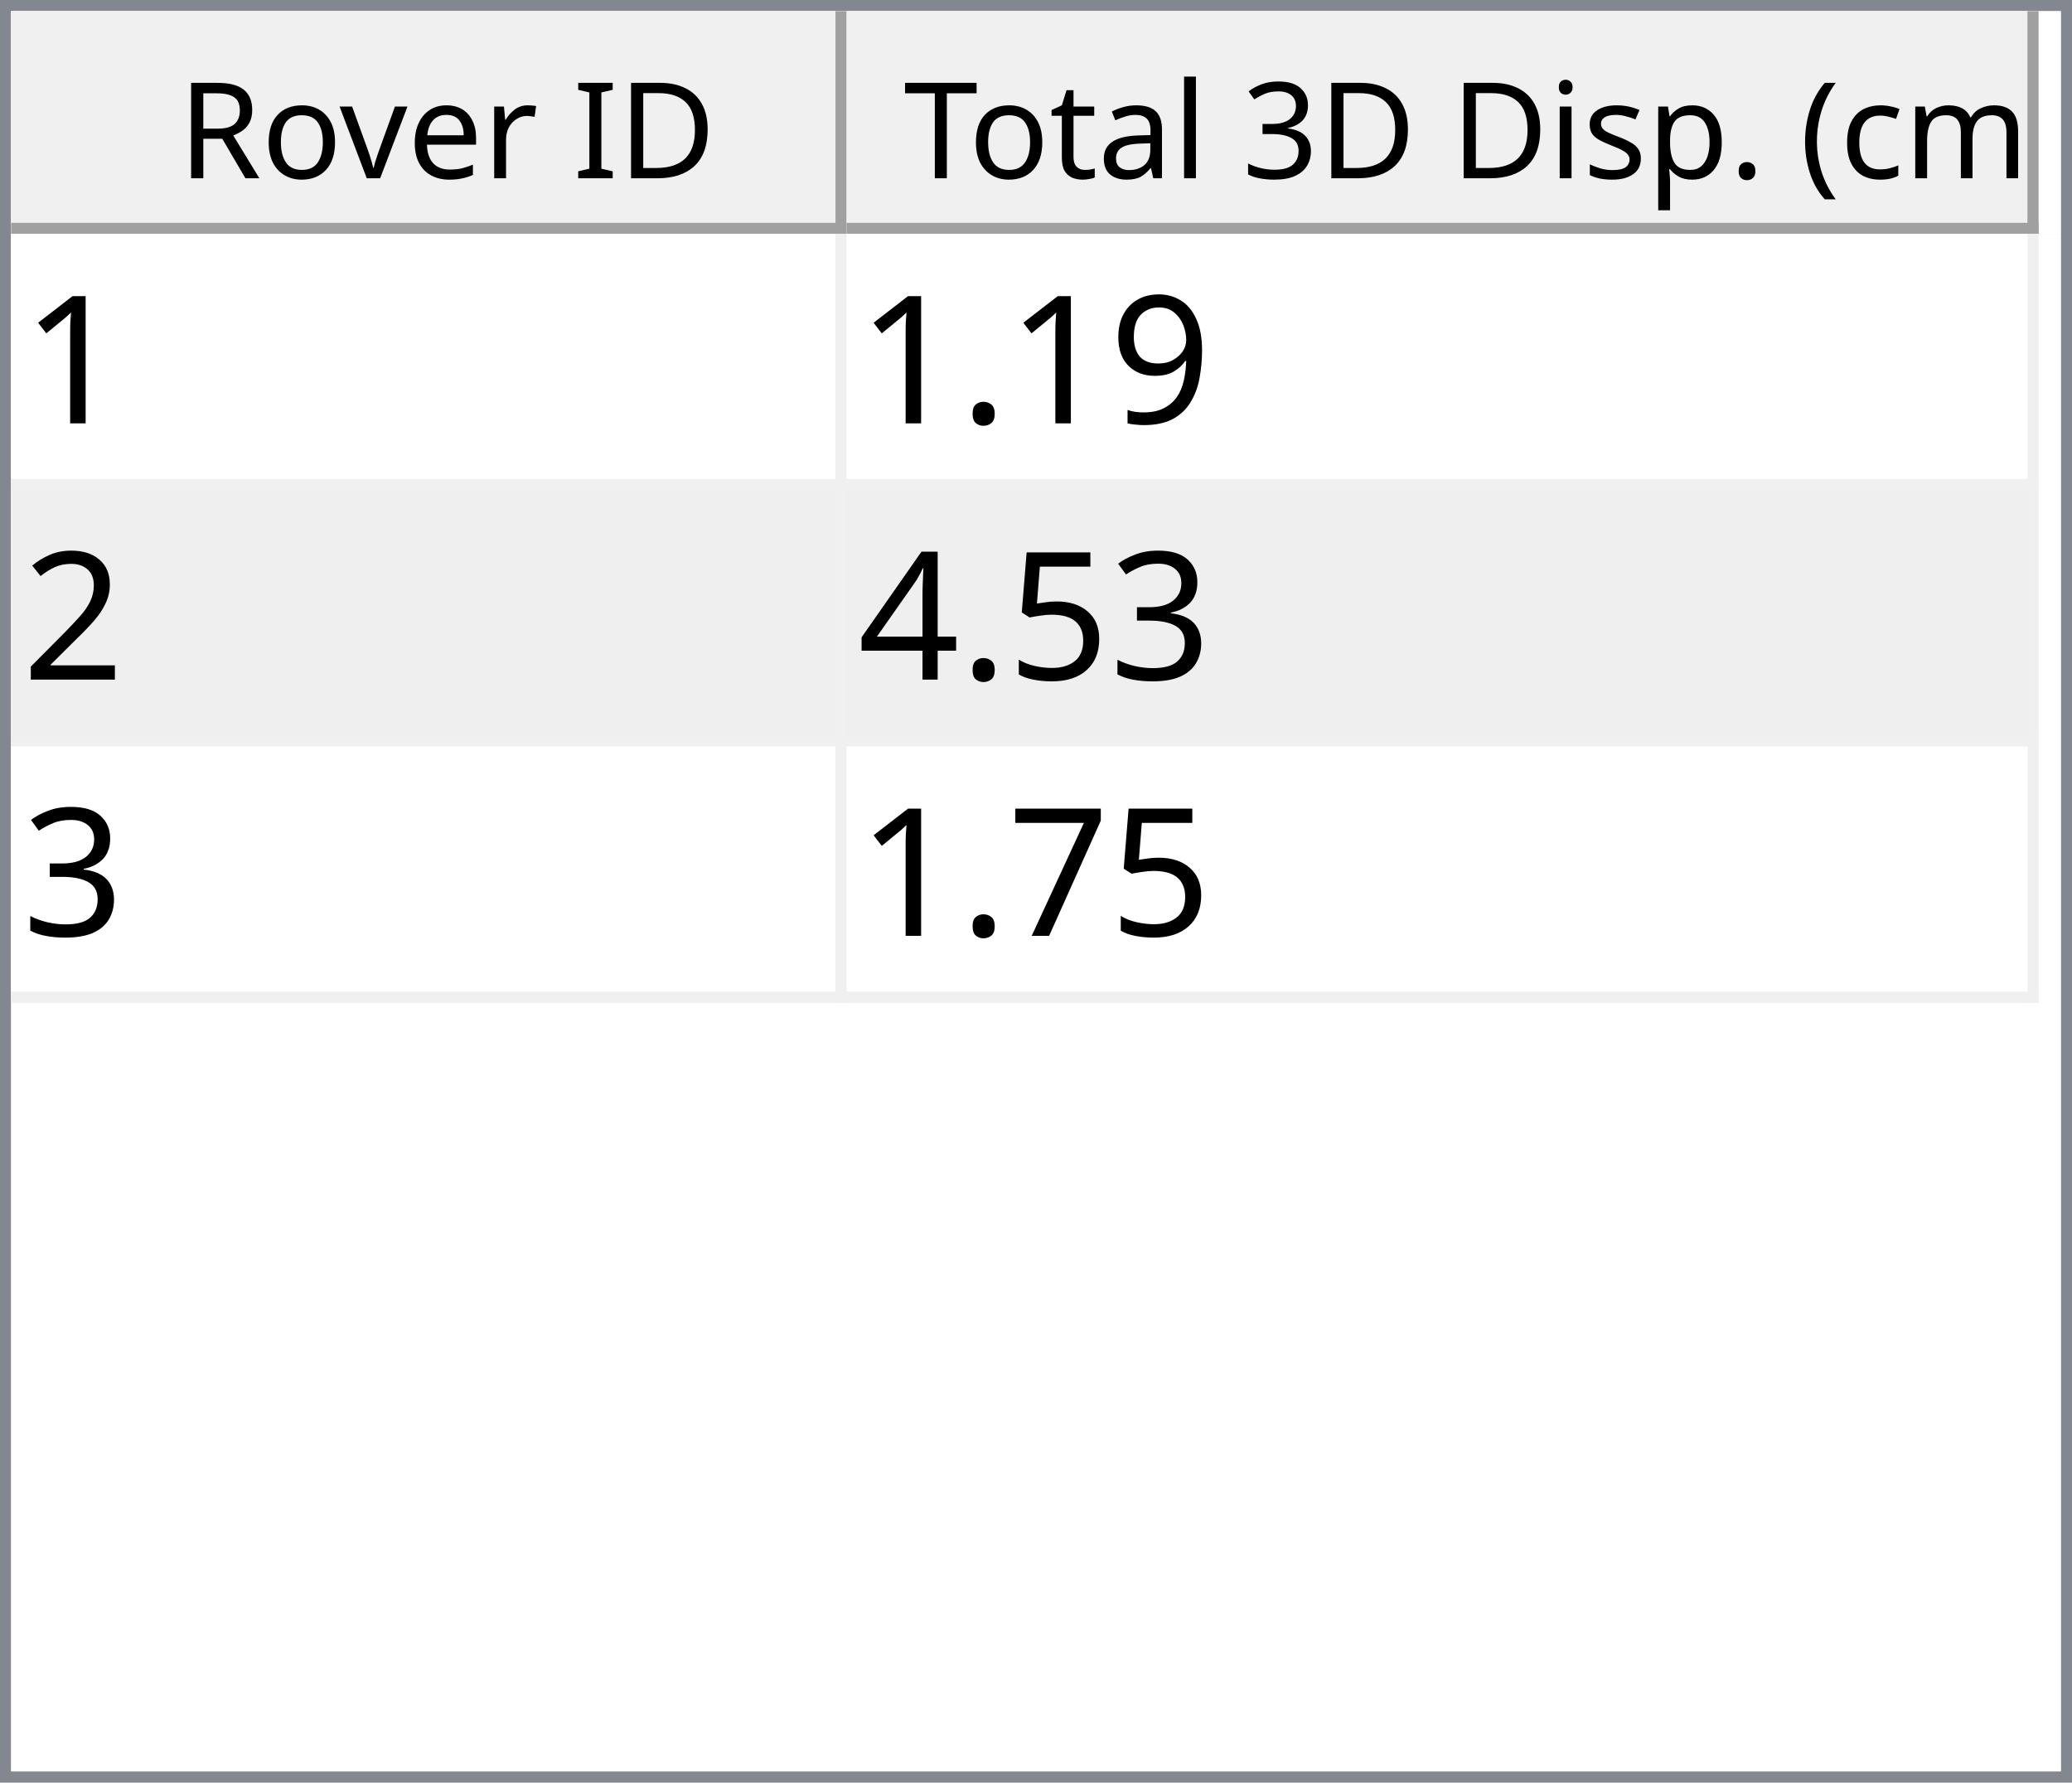
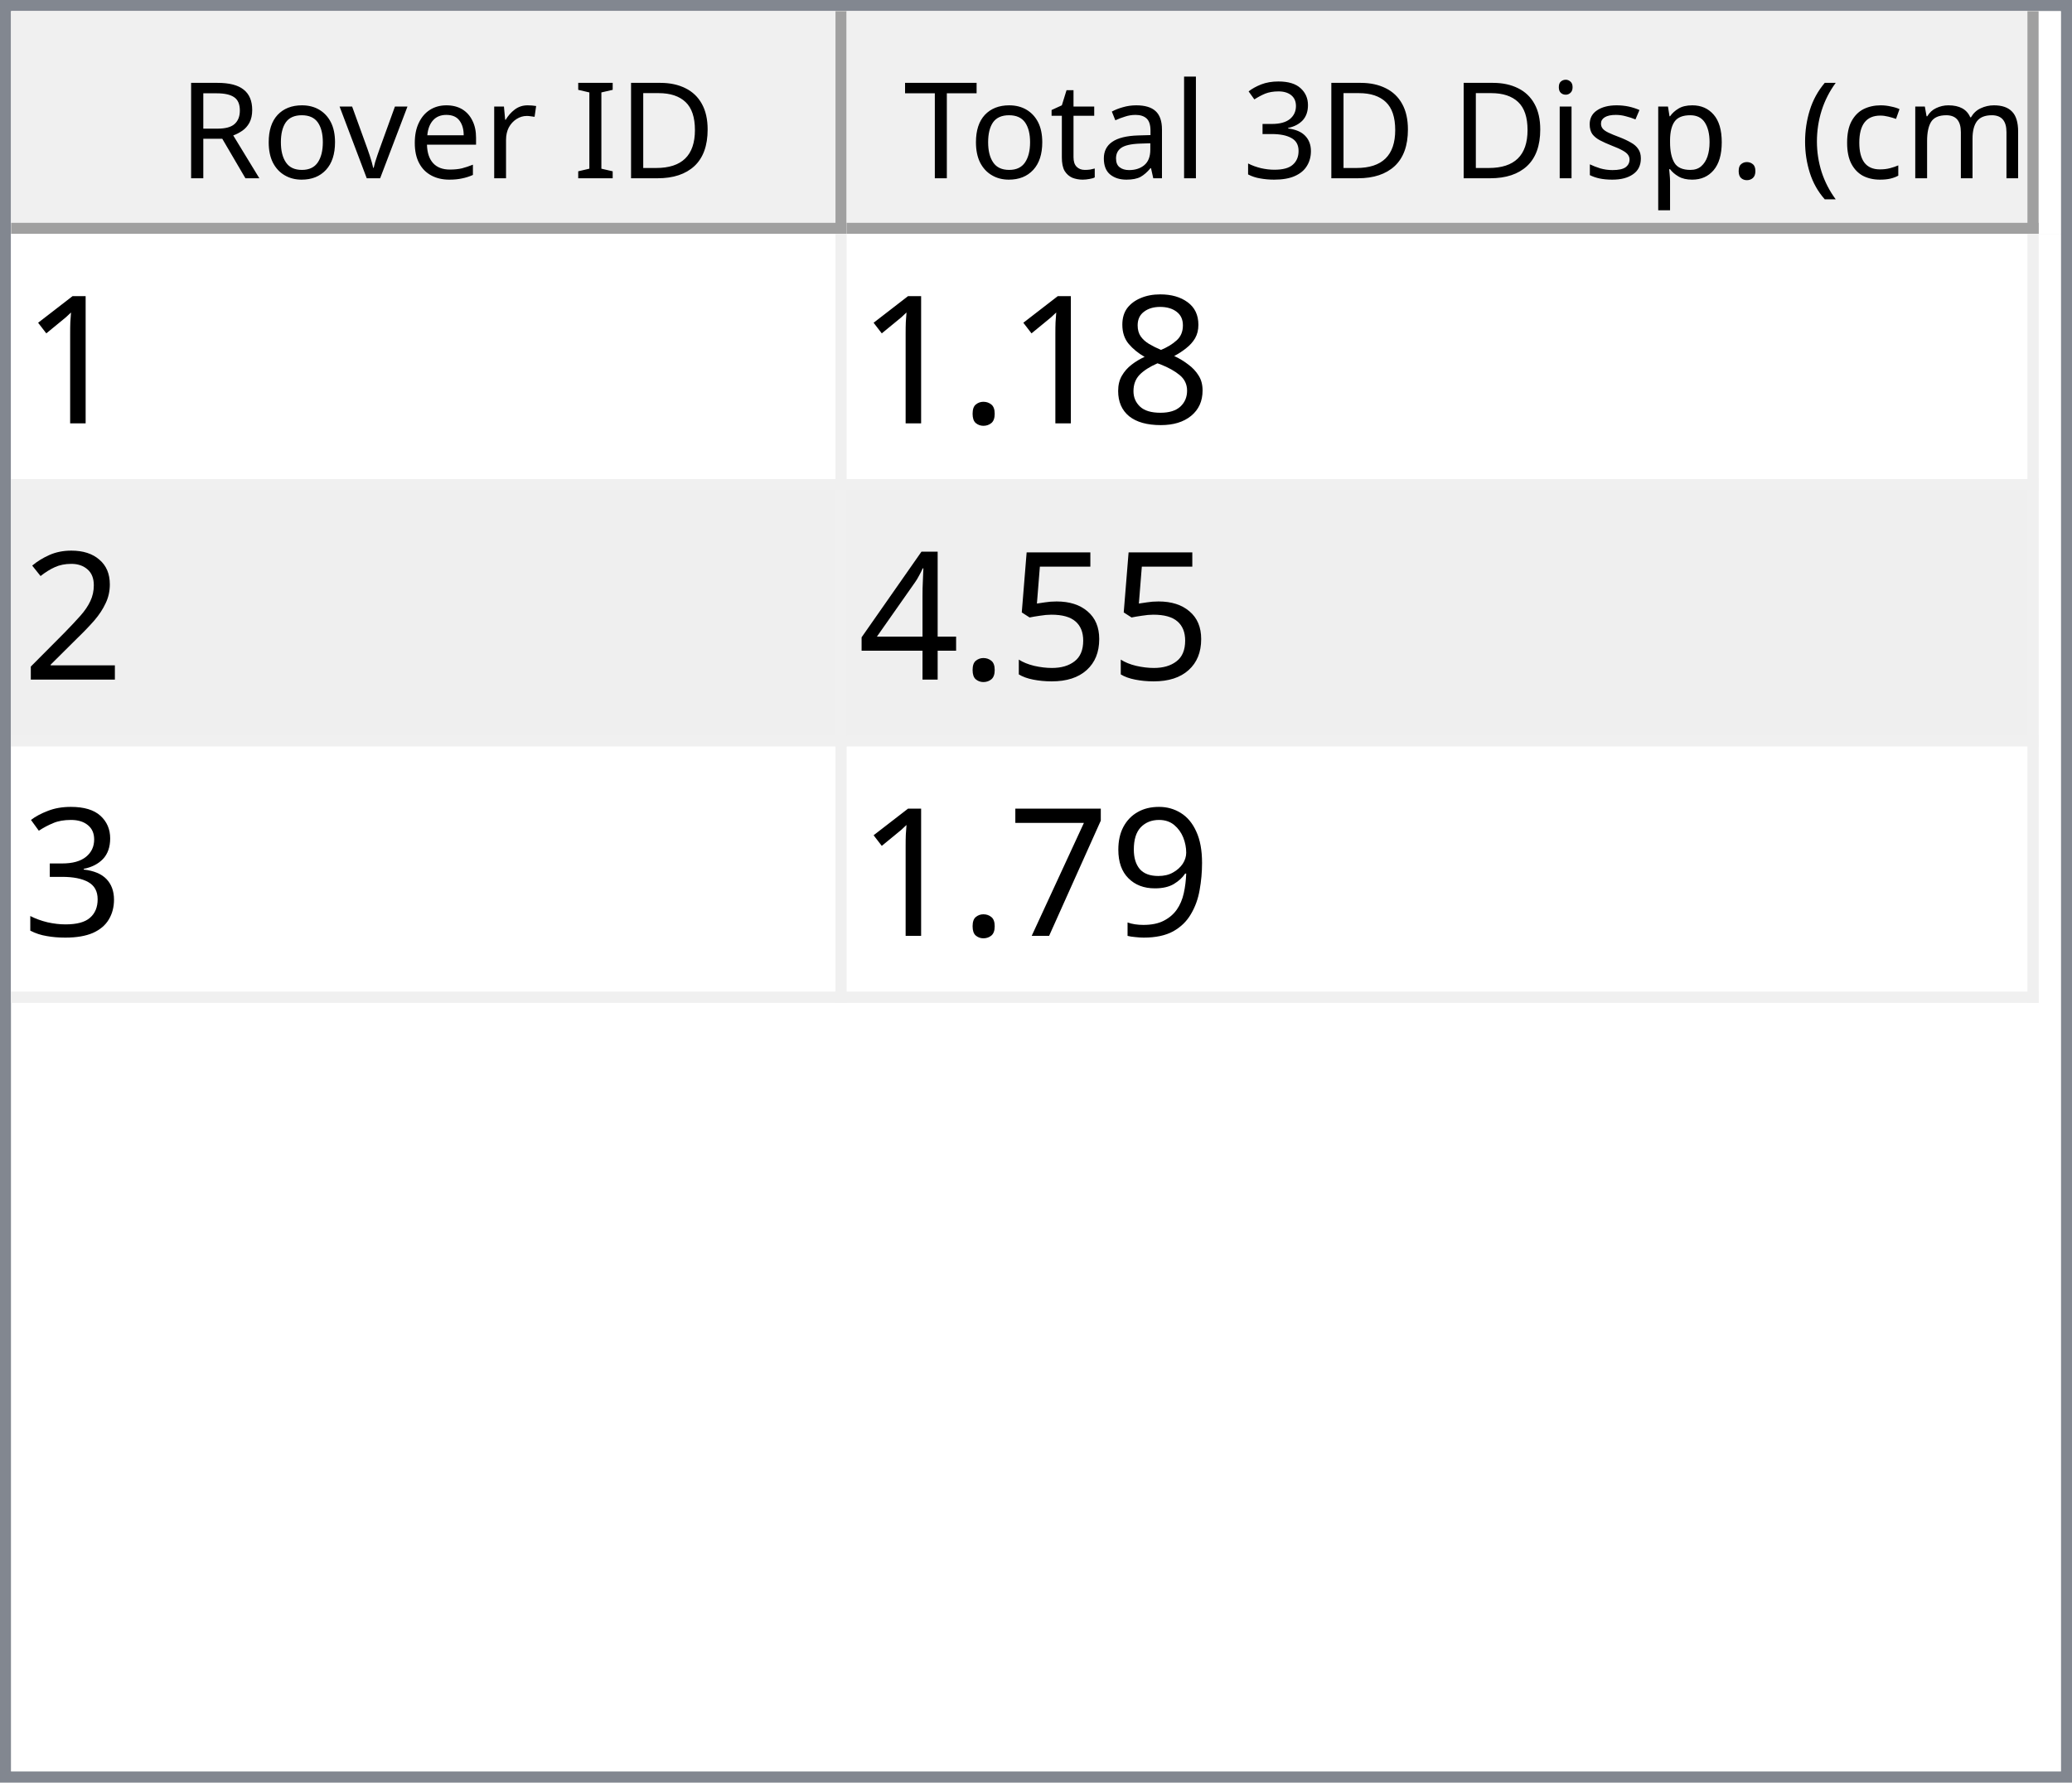
<svg xmlns="http://www.w3.org/2000/svg" style="fill-opacity:1; color-rendering:auto; color-interpolation:auto; text-rendering:auto; stroke:black; stroke-linecap:square; stroke-miterlimit:10; shape-rendering:auto; stroke-opacity:1; fill:black; stroke-dasharray:none; font-weight:normal; stroke-width:1; font-family:'Dialog'; font-style:normal; stroke-linejoin:miter; font-size:12px; stroke-dashoffset:0; image-rendering:auto;" width="186" height="160">
  <defs id="genericDefs" />
  <g>
    <defs id="defs1">
      <clipPath clipPathUnits="userSpaceOnUse" id="clipPath1">
        <path d="M0 0 L186 0 L186 160 L0 160 L0 0 Z" />
      </clipPath>
      <clipPath clipPathUnits="userSpaceOnUse" id="clipPath2">
        <path d="M0 0 L0 160 L186 160 L186 0 Z" />
      </clipPath>
      <clipPath clipPathUnits="userSpaceOnUse" id="clipPath3">
        <path d="M0 0 L0 20 L184 20 L184 0 Z" />
      </clipPath>
      <clipPath clipPathUnits="userSpaceOnUse" id="clipPath4">
        <path d="M0 0 L0 20 L75 20 L75 0 Z" />
      </clipPath>
      <clipPath clipPathUnits="userSpaceOnUse" id="clipPath5">
        <path d="M1 1 L1 19 L74 19 L74 1 Z" />
      </clipPath>
      <clipPath clipPathUnits="userSpaceOnUse" id="clipPath6">
        <path d="M0 0 L0 18 L73 18 L73 0 Z" />
      </clipPath>
      <clipPath clipPathUnits="userSpaceOnUse" id="clipPath7">
        <path d="M-0.5 -0.5 L-0.5 19.5 L74.5 19.5 L74.5 -0.5 Z" />
      </clipPath>
      <clipPath clipPathUnits="userSpaceOnUse" id="clipPath8">
        <path d="M0 0 L0 20 L107 20 L107 0 Z" />
      </clipPath>
      <clipPath clipPathUnits="userSpaceOnUse" id="clipPath9">
        <path d="M1 1 L1 19 L106 19 L106 1 Z" />
      </clipPath>
      <clipPath clipPathUnits="userSpaceOnUse" id="clipPath10">
        <path d="M0 0 L0 18 L105 18 L105 0 Z" />
      </clipPath>
      <clipPath clipPathUnits="userSpaceOnUse" id="clipPath11">
        <path d="M-0.5 -0.5 L-0.5 19.5 L106.5 19.5 L106.5 -0.5 Z" />
      </clipPath>
      <clipPath clipPathUnits="userSpaceOnUse" id="clipPath12">
        <path d="M0 0 L0 138 L184 138 L184 0 Z" />
      </clipPath>
      <clipPath clipPathUnits="userSpaceOnUse" id="clipPath13">
        <path d="M0 0 L0 69 L182 69 L182 0 Z" />
      </clipPath>
      <clipPath clipPathUnits="userSpaceOnUse" id="clipPath14">
        <path d="M-0.5 -0.5 L-0.5 68.5 L181.5 68.5 L181.5 -0.5 Z" />
      </clipPath>
      <clipPath clipPathUnits="userSpaceOnUse" id="clipPath15">
        <path d="M0 0 L0 22 L74 22 L74 0 Z" />
      </clipPath>
      <clipPath clipPathUnits="userSpaceOnUse" id="clipPath16">
        <path d="M0 0 L0 22 L106 22 L106 0 Z" />
      </clipPath>
      <font horiz-adv-x="64.551" id="font1">
        <font-face ascent="107.91" descent="25.098" units-per-em="100" style="font-style:normal; font-family:Segoe UI; font-weight:normal;" />
        <missing-glyph horiz-adv-x="64.551" d="M8.109 0 L8.109 68.266 L56.453 68.266 L56.453 0 L8.109 0 ZM15.328 7.234 L49.219 7.234 L49.219 61.031 L15.328 61.031 L15.328 7.234 Z" />
        <glyph unicode="D" horiz-adv-x="70.117" d="M9.188 0 L9.188 70.016 L28.516 70.016 Q65.531 70.016 65.531 35.891 Q65.531 19.672 55.25 9.836 Q44.969 0 27.734 0 L9.188 0 ZM17.391 62.594 L17.391 7.422 L27.828 7.422 Q41.609 7.422 49.273 14.797 Q56.938 22.172 56.938 35.688 Q56.938 62.594 28.328 62.594 L17.391 62.594 Z" />
        <glyph unicode="I" horiz-adv-x="26.611" d="M17.391 0 L9.188 0 L9.188 70.016 L17.391 70.016 L17.391 0 Z" />
        <glyph unicode=" " horiz-adv-x="27.393" d="" />
        <glyph unicode="r" horiz-adv-x="34.766" d="M34.188 41.891 Q32.078 43.5 28.125 43.5 Q23 43.5 19.555 38.672 Q16.109 33.844 16.109 25.484 L16.109 0 L8.109 0 L8.109 50 L16.109 50 L16.109 39.703 L16.312 39.703 Q18.016 44.969 21.531 47.922 Q25.047 50.875 29.391 50.875 Q32.516 50.875 34.188 50.203 L34.188 41.891 Z" />
        <glyph unicode="e" horiz-adv-x="52.295" d="M48.297 23 L12.984 23 Q13.188 14.656 17.484 10.109 Q21.781 5.562 29.297 5.562 Q37.75 5.562 44.828 11.141 L44.828 3.609 Q38.234 -1.172 27.391 -1.172 Q16.797 -1.172 10.742 5.641 Q4.688 12.453 4.688 24.812 Q4.688 36.469 11.305 43.82 Q17.922 51.172 27.734 51.172 Q37.547 51.172 42.922 44.828 Q48.297 38.484 48.297 27.203 L48.297 23 ZM40.094 29.781 Q40.047 36.719 36.75 40.578 Q33.453 44.438 27.594 44.438 Q21.922 44.438 17.969 40.383 Q14.016 36.328 13.094 29.781 L40.094 29.781 Z" />
        <glyph unicode="v" horiz-adv-x="47.9" d="M47.406 50 L27.484 0 L19.625 0 L0.688 50 L9.469 50 L22.172 13.672 Q23.578 9.672 23.922 6.688 L24.125 6.688 Q24.609 10.453 25.688 13.484 L38.969 50 L47.406 50 Z" />
        <glyph unicode="o" horiz-adv-x="58.594" d="M29 -1.172 Q17.922 -1.172 11.305 5.836 Q4.688 12.844 4.688 24.422 Q4.688 37.016 11.57 44.094 Q18.453 51.172 30.172 51.172 Q41.359 51.172 47.633 44.289 Q53.906 37.406 53.906 25.203 Q53.906 13.234 47.141 6.031 Q40.375 -1.172 29 -1.172 ZM29.594 44.438 Q21.875 44.438 17.383 39.188 Q12.891 33.938 12.891 24.703 Q12.891 15.828 17.43 10.695 Q21.969 5.562 29.594 5.562 Q37.359 5.562 41.531 10.594 Q45.703 15.625 45.703 24.906 Q45.703 34.281 41.531 39.359 Q37.359 44.438 29.594 44.438 Z" />
        <glyph unicode="R" horiz-adv-x="59.814" d="M59.375 0 L49.609 0 L37.891 19.625 Q36.281 22.359 34.766 24.289 Q33.25 26.219 31.664 27.438 Q30.078 28.656 28.25 29.219 Q26.422 29.781 24.125 29.781 L17.391 29.781 L17.391 0 L9.188 0 L9.188 70.016 L30.078 70.016 Q34.672 70.016 38.555 68.867 Q42.438 67.719 45.289 65.375 Q48.141 63.031 49.758 59.547 Q51.375 56.062 51.375 51.375 Q51.375 47.703 50.273 44.656 Q49.172 41.609 47.148 39.211 Q45.125 36.812 42.266 35.133 Q39.406 33.453 35.844 32.516 L35.844 32.328 Q37.594 31.547 38.891 30.547 Q40.188 29.547 41.359 28.18 Q42.531 26.812 43.68 25.078 Q44.828 23.344 46.234 21.047 L59.375 0 ZM17.391 62.594 L17.391 37.203 L28.516 37.203 Q31.594 37.203 34.203 38.133 Q36.812 39.062 38.719 40.797 Q40.625 42.531 41.703 45.047 Q42.781 47.562 42.781 50.688 Q42.781 56.297 39.141 59.445 Q35.5 62.594 28.609 62.594 L17.391 62.594 Z" />
        <glyph unicode=")" horiz-adv-x="30.176" d="M8.297 -15.922 L1.172 -15.922 Q16.406 2.344 16.406 26.812 Q16.406 51.469 1.078 70.016 L8.297 70.016 Q23.531 52.156 23.531 26.703 Q23.531 1.375 8.297 -15.922 Z" />
        <glyph unicode="m" horiz-adv-x="86.133" d="M79.109 0 L71.094 0 L71.094 28.719 Q71.094 37.016 68.531 40.727 Q65.969 44.438 59.906 44.438 Q54.781 44.438 51.195 39.75 Q47.609 35.062 47.609 28.516 L47.609 0 L39.594 0 L39.594 29.688 Q39.594 44.438 28.219 44.438 Q22.953 44.438 19.531 40.016 Q16.109 35.594 16.109 28.516 L16.109 0 L8.109 0 L8.109 50 L16.109 50 L16.109 42.094 L16.312 42.094 Q21.625 51.172 31.844 51.172 Q36.969 51.172 40.773 48.312 Q44.578 45.453 46 40.828 Q51.562 51.172 62.594 51.172 Q79.109 51.172 79.109 30.812 L79.109 0 Z" />
        <glyph unicode="c" horiz-adv-x="46.191" d="M42.188 2.297 Q36.422 -1.172 28.516 -1.172 Q17.828 -1.172 11.258 5.789 Q4.688 12.75 4.688 23.828 Q4.688 36.188 11.766 43.68 Q18.844 51.172 30.672 51.172 Q37.25 51.172 42.281 48.734 L42.281 40.531 Q36.719 44.438 30.375 44.438 Q22.703 44.438 17.797 38.945 Q12.891 33.453 12.891 24.516 Q12.891 15.719 17.508 10.641 Q22.125 5.562 29.891 5.562 Q36.422 5.562 42.188 9.906 L42.188 2.297 Z" />
        <glyph unicode="(" horiz-adv-x="30.176" d="M29.109 -15.922 L21.969 -15.922 Q6.844 1.375 6.844 26.703 Q6.844 52.156 21.969 70.016 L29.203 70.016 Q13.875 51.469 13.875 26.812 Q13.875 2.344 29.109 -15.922 Z" />
        <glyph unicode="." horiz-adv-x="21.68" d="M10.891 -1.078 Q8.641 -1.078 7.055 0.539 Q5.469 2.156 5.469 4.391 Q5.469 6.641 7.055 8.273 Q8.641 9.906 10.891 9.906 Q13.188 9.906 14.797 8.273 Q16.406 6.641 16.406 4.391 Q16.406 2.156 14.797 0.539 Q13.188 -1.078 10.891 -1.078 Z" />
        <glyph unicode="p" horiz-adv-x="58.789" d="M16.312 7.234 L16.109 7.234 L16.109 -23 L8.109 -23 L8.109 50 L16.109 50 L16.109 41.219 L16.312 41.219 Q22.219 51.172 33.594 51.172 Q43.266 51.172 48.688 44.461 Q54.109 37.75 54.109 26.469 Q54.109 13.922 48 6.375 Q41.891 -1.172 31.297 -1.172 Q21.578 -1.172 16.312 7.234 ZM16.109 27.391 L16.109 20.406 Q16.109 14.203 20.141 9.883 Q24.172 5.562 30.375 5.562 Q37.641 5.562 41.773 11.133 Q45.906 16.703 45.906 26.609 Q45.906 34.969 42.047 39.703 Q38.188 44.438 31.594 44.438 Q24.609 44.438 20.359 39.578 Q16.109 34.719 16.109 27.391 Z" />
        <glyph unicode="s" horiz-adv-x="42.432" d="M5.078 1.812 L5.078 10.406 Q11.625 5.562 19.484 5.562 Q30.031 5.562 30.031 12.594 Q30.031 14.594 29.125 15.992 Q28.219 17.391 26.68 18.461 Q25.141 19.531 23.07 20.383 Q21 21.234 18.609 22.172 Q15.281 23.484 12.766 24.828 Q10.25 26.172 8.57 27.859 Q6.891 29.547 6.031 31.695 Q5.172 33.844 5.172 36.719 Q5.172 40.234 6.789 42.945 Q8.406 45.656 11.086 47.484 Q13.766 49.312 17.211 50.242 Q20.656 51.172 24.312 51.172 Q30.812 51.172 35.938 48.922 L35.938 40.828 Q30.422 44.438 23.25 44.438 Q21 44.438 19.195 43.922 Q17.391 43.406 16.094 42.477 Q14.797 41.547 14.086 40.258 Q13.375 38.969 13.375 37.406 Q13.375 35.453 14.086 34.133 Q14.797 32.812 16.164 31.789 Q17.531 30.766 19.484 29.938 Q21.438 29.109 23.922 28.125 Q27.25 26.859 29.883 25.516 Q32.516 24.172 34.375 22.484 Q36.234 20.797 37.234 18.602 Q38.234 16.406 38.234 13.375 Q38.234 9.672 36.602 6.938 Q34.969 4.203 32.234 2.398 Q29.5 0.594 25.93 -0.289 Q22.359 -1.172 18.453 -1.172 Q10.75 -1.172 5.078 1.812 Z" />
        <glyph unicode="i" horiz-adv-x="24.219" d="M12.203 62.703 Q10.062 62.703 8.547 64.164 Q7.031 65.625 7.031 67.875 Q7.031 70.125 8.547 71.609 Q10.062 73.094 12.203 73.094 Q14.406 73.094 15.945 71.609 Q17.484 70.125 17.484 67.875 Q17.484 65.719 15.945 64.211 Q14.406 62.703 12.203 62.703 ZM16.109 0 L8.109 0 L8.109 50 L16.109 50 L16.109 0 Z" />
        <glyph unicode="3" horiz-adv-x="53.906" d="M46.531 19.828 Q46.531 15.094 44.75 11.211 Q42.969 7.328 39.719 4.57 Q36.469 1.812 31.93 0.297 Q27.391 -1.219 21.922 -1.219 Q11.922 -1.219 6 2.594 L6 11.188 Q13.094 5.609 22.219 5.609 Q25.875 5.609 28.828 6.539 Q31.781 7.469 33.906 9.227 Q36.031 10.984 37.18 13.477 Q38.328 15.969 38.328 19.094 Q38.328 32.812 18.797 32.812 L12.984 32.812 L12.984 39.594 L18.5 39.594 Q35.797 39.594 35.797 52.484 Q35.797 64.406 22.609 64.406 Q15.188 64.406 8.688 59.422 L8.688 67.188 Q15.375 71.188 24.609 71.188 Q29 71.188 32.57 69.969 Q36.141 68.75 38.68 66.555 Q41.219 64.359 42.609 61.281 Q44 58.203 44 54.5 Q44 40.672 30.031 36.719 L30.031 36.531 Q33.594 36.141 36.625 34.797 Q39.656 33.453 41.852 31.305 Q44.047 29.156 45.289 26.25 Q46.531 23.344 46.531 19.828 Z" />
        <glyph unicode="l" horiz-adv-x="24.219" d="M16.109 0 L8.109 0 L8.109 74.031 L16.109 74.031 L16.109 0 Z" />
        <glyph unicode="a" horiz-adv-x="50.879" d="M43.891 0 L35.891 0 L35.891 7.812 L35.688 7.812 Q30.469 -1.172 20.312 -1.172 Q12.844 -1.172 8.617 2.781 Q4.391 6.734 4.391 13.281 Q4.391 27.297 20.906 29.594 L35.891 31.688 Q35.891 44.438 25.594 44.438 Q16.547 44.438 9.281 38.281 L9.281 46.484 Q16.656 51.172 26.266 51.172 Q43.891 51.172 43.891 32.516 L43.891 0 ZM35.891 25.297 L23.828 23.641 Q18.266 22.859 15.43 20.875 Q12.594 18.891 12.594 13.875 Q12.594 10.203 15.211 7.883 Q17.828 5.562 22.172 5.562 Q28.125 5.562 32.008 9.742 Q35.891 13.922 35.891 20.312 L35.891 25.297 Z" />
        <glyph unicode="t" horiz-adv-x="33.887" d="M31.297 0.484 Q28.469 -1.078 23.828 -1.078 Q10.688 -1.078 10.688 13.578 L10.688 43.172 L2.094 43.172 L2.094 50 L10.688 50 L10.688 62.203 L18.703 64.797 L18.703 50 L31.297 50 L31.297 43.172 L18.703 43.172 L18.703 14.984 Q18.703 9.969 20.414 7.82 Q22.125 5.672 26.078 5.672 Q29.109 5.672 31.297 7.328 L31.297 0.484 Z" />
        <glyph unicode="T" horiz-adv-x="52.393" d="M50.594 62.594 L30.375 62.594 L30.375 0 L22.172 0 L22.172 62.594 L2 62.594 L2 70.016 L50.594 70.016 L50.594 62.594 Z" />
      </font>
      <font horiz-adv-x="75.0" id="font2">
        <font-face ascent="100.537" descent="21.973" units-per-em="100" style="font-style:normal; font-family:sans-serif; font-weight:normal;" />
        <missing-glyph horiz-adv-x="75.0" d="M12.5 0 L12.5 62.5 L62.5 62.5 L62.5 0 L12.5 0 ZM14.062 1.562 L60.938 1.562 L60.938 60.938 L14.062 60.938 L14.062 1.562 Z" />
        <glyph unicode="1" horiz-adv-x="55.615" d="M37.25 0 L28.469 0 L28.469 56 Q25.297 52.984 20.141 49.953 Q14.984 46.922 10.891 45.406 L10.891 53.906 Q18.266 57.375 23.781 62.305 Q29.297 67.234 31.594 71.875 L37.25 71.875 L37.25 0 Z" />
-         <glyph unicode="9" horiz-adv-x="55.615" d="M5.469 16.547 L13.922 17.328 Q14.984 11.375 18.016 8.688 Q21.047 6 25.781 6 Q29.828 6 32.883 7.859 Q35.938 9.719 37.891 12.82 Q39.844 15.922 41.164 21.195 Q42.484 26.469 42.484 31.938 Q42.484 32.516 42.438 33.688 Q39.797 29.5 35.234 26.883 Q30.672 24.266 25.344 24.266 Q16.453 24.266 10.305 30.711 Q4.156 37.156 4.156 47.703 Q4.156 58.594 10.578 65.234 Q17 71.875 26.656 71.875 Q33.641 71.875 39.43 68.117 Q45.219 64.359 48.219 57.398 Q51.219 50.438 51.219 37.25 Q51.219 23.531 48.242 15.406 Q45.266 7.281 39.383 3.031 Q33.5 -1.219 25.594 -1.219 Q17.188 -1.219 11.867 3.445 Q6.547 8.109 5.469 16.547 ZM41.453 48.141 Q41.453 55.719 37.43 60.156 Q33.406 64.594 27.734 64.594 Q21.875 64.594 17.531 59.812 Q13.188 55.031 13.188 47.406 Q13.188 40.578 17.312 36.305 Q21.438 32.031 27.484 32.031 Q33.594 32.031 37.523 36.305 Q41.453 40.578 41.453 48.141 Z" />
+         <glyph unicode="8" horiz-adv-x="55.615" d="M17.672 38.812 Q12.203 40.828 9.57 44.539 Q6.938 48.25 6.938 53.422 Q6.938 61.234 12.555 66.555 Q18.172 71.875 27.484 71.875 Q36.859 71.875 42.578 66.43 Q48.297 60.984 48.297 53.172 Q48.297 48.188 45.68 44.508 Q43.062 40.828 37.75 38.812 Q44.344 36.672 47.781 31.883 Q51.219 27.094 51.219 20.453 Q51.219 11.281 44.727 5.031 Q38.234 -1.219 27.641 -1.219 Q17.047 -1.219 10.547 5.055 Q4.047 11.328 4.047 20.703 Q4.047 27.688 7.594 32.398 Q11.141 37.109 17.672 38.812 ZM15.922 53.719 Q15.922 48.641 19.195 45.414 Q22.469 42.188 27.688 42.188 Q32.766 42.188 36.016 45.383 Q39.266 48.578 39.266 53.219 Q39.266 58.062 35.914 61.359 Q32.562 64.656 27.594 64.656 Q22.562 64.656 19.242 61.43 Q15.922 58.203 15.922 53.719 ZM13.094 20.656 Q13.094 16.891 14.875 13.375 Q16.656 9.859 20.172 7.93 Q23.688 6 27.734 6 Q34.031 6 38.133 10.055 Q42.234 14.109 42.234 20.359 Q42.234 26.703 38.016 30.859 Q33.797 35.016 27.438 35.016 Q21.234 35.016 17.164 30.914 Q13.094 26.812 13.094 20.656 Z" />
        <glyph unicode="." horiz-adv-x="27.783" d="M9.078 0 L9.078 10.016 L19.094 10.016 L19.094 0 L9.078 0 Z" />
        <glyph unicode="2" horiz-adv-x="55.615" d="M50.344 8.453 L50.344 0 L3.031 0 Q2.938 3.172 4.047 6.109 Q5.859 10.938 9.836 15.625 Q13.812 20.312 21.344 26.469 Q33.016 36.031 37.117 41.625 Q41.219 47.219 41.219 52.203 Q41.219 57.422 37.477 61.008 Q33.734 64.594 27.734 64.594 Q21.391 64.594 17.578 60.789 Q13.766 56.984 13.719 50.25 L4.688 51.172 Q5.609 61.281 11.664 66.578 Q17.719 71.875 27.938 71.875 Q38.234 71.875 44.242 66.164 Q50.25 60.453 50.25 52 Q50.25 47.703 48.492 43.555 Q46.734 39.406 42.656 34.812 Q38.578 30.219 29.109 22.219 Q21.188 15.578 18.945 13.211 Q16.703 10.844 15.234 8.453 L50.344 8.453 Z" />
-         <glyph unicode="3" horiz-adv-x="55.615" d="M4.203 18.891 L12.984 20.062 Q14.5 12.594 18.141 9.297 Q21.781 6 27 6 Q33.203 6 37.477 10.297 Q41.75 14.594 41.75 20.953 Q41.75 27 37.797 30.93 Q33.844 34.859 27.734 34.859 Q25.25 34.859 21.531 33.891 L22.516 41.609 Q23.391 41.5 23.922 41.5 Q29.547 41.5 34.039 44.43 Q38.531 47.359 38.531 53.469 Q38.531 58.297 35.258 61.477 Q31.984 64.656 26.812 64.656 Q21.688 64.656 18.266 61.43 Q14.844 58.203 13.875 51.766 L5.078 53.328 Q6.688 62.156 12.398 67.016 Q18.109 71.875 26.609 71.875 Q32.469 71.875 37.398 69.359 Q42.328 66.844 44.945 62.5 Q47.562 58.156 47.562 53.266 Q47.562 48.641 45.07 44.828 Q42.578 41.016 37.703 38.766 Q44.047 37.312 47.562 32.695 Q51.078 28.078 51.078 21.141 Q51.078 11.766 44.242 5.25 Q37.406 -1.266 26.953 -1.266 Q17.531 -1.266 11.305 4.352 Q5.078 9.969 4.203 18.891 Z" />
        <glyph unicode="5" horiz-adv-x="55.615" d="M4.156 18.75 L13.375 19.531 Q14.406 12.797 18.141 9.398 Q21.875 6 27.156 6 Q33.5 6 37.891 10.789 Q42.281 15.578 42.281 23.484 Q42.281 31 38.062 35.352 Q33.844 39.703 27 39.703 Q22.75 39.703 19.336 37.773 Q15.922 35.844 13.969 32.766 L5.719 33.844 L12.641 70.609 L48.25 70.609 L48.25 62.203 L19.672 62.203 L15.828 42.969 Q22.266 47.469 29.344 47.469 Q38.719 47.469 45.164 40.969 Q51.609 34.469 51.609 24.266 Q51.609 14.547 45.953 7.469 Q39.062 -1.219 27.156 -1.219 Q17.391 -1.219 11.211 4.25 Q5.031 9.719 4.156 18.75 Z" />
        <glyph unicode="4" horiz-adv-x="55.615" d="M32.328 0 L32.328 17.141 L1.266 17.141 L1.266 25.203 L33.938 71.578 L41.109 71.578 L41.109 25.203 L50.781 25.203 L50.781 17.141 L41.109 17.141 L41.109 0 L32.328 0 ZM32.328 25.203 L32.328 57.469 L9.906 25.203 L32.328 25.203 Z" />
+         <glyph unicode="3" horiz-adv-x="55.615" d="M4.203 18.891 L12.984 20.062 Q14.5 12.594 18.141 9.297 Q21.781 6 27 6 Q33.203 6 37.477 10.297 Q41.75 14.594 41.75 20.953 Q41.75 27 37.797 30.93 Q33.844 34.859 27.734 34.859 Q25.25 34.859 21.531 33.891 L22.516 41.609 Q23.391 41.5 23.922 41.5 Q29.547 41.5 34.039 44.43 Q38.531 47.359 38.531 53.469 Q38.531 58.297 35.258 61.477 Q31.984 64.656 26.812 64.656 Q21.688 64.656 18.266 61.43 Q14.844 58.203 13.875 51.766 L5.078 53.328 Q6.688 62.156 12.398 67.016 Q18.109 71.875 26.609 71.875 Q32.469 71.875 37.398 69.359 Q42.328 66.844 44.945 62.5 Q47.562 58.156 47.562 53.266 Q47.562 48.641 45.07 44.828 Q42.578 41.016 37.703 38.766 Q44.047 37.312 47.562 32.695 Q51.078 28.078 51.078 21.141 Q51.078 11.766 44.242 5.25 Q37.406 -1.266 26.953 -1.266 Q17.531 -1.266 11.305 4.352 Q5.078 9.969 4.203 18.891 Z" />
+         <glyph unicode="9" horiz-adv-x="55.615" d="M5.469 16.547 L13.922 17.328 Q14.984 11.375 18.016 8.688 Q21.047 6 25.781 6 Q29.828 6 32.883 7.859 Q35.938 9.719 37.891 12.82 Q39.844 15.922 41.164 21.195 Q42.484 26.469 42.484 31.938 Q42.484 32.516 42.438 33.688 Q39.797 29.5 35.234 26.883 Q30.672 24.266 25.344 24.266 Q16.453 24.266 10.305 30.711 Q4.156 37.156 4.156 47.703 Q4.156 58.594 10.578 65.234 Q17 71.875 26.656 71.875 Q33.641 71.875 39.43 68.117 Q45.219 64.359 48.219 57.398 Q51.219 50.438 51.219 37.25 Q51.219 23.531 48.242 15.406 Q45.266 7.281 39.383 3.031 Q33.5 -1.219 25.594 -1.219 Q17.188 -1.219 11.867 3.445 Q6.547 8.109 5.469 16.547 ZM41.453 48.141 Q41.453 55.719 37.43 60.156 Q33.406 64.594 27.734 64.594 Q21.875 64.594 17.531 59.812 Q13.188 55.031 13.188 47.406 Q13.188 40.578 17.312 36.305 Q21.438 32.031 27.484 32.031 Q33.594 32.031 37.523 36.305 Q41.453 40.578 41.453 48.141 Z" />
        <glyph unicode="7" horiz-adv-x="55.615" d="M4.734 62.203 L4.734 70.656 L51.078 70.656 L51.078 63.812 Q44.234 56.547 37.523 44.484 Q30.812 32.422 27.156 19.672 Q24.516 10.688 23.781 0 L14.75 0 Q14.891 8.453 18.062 20.414 Q21.234 32.375 27.172 43.484 Q33.109 54.594 39.797 62.203 L4.734 62.203 Z" />
      </font>
    </defs>
    <g style="fill:white; stroke:white;">
      <rect x="0" y="0" width="186" style="clip-path:url(#clipPath1); stroke:none;" height="160" />
    </g>
    <g style="fill:white; text-rendering:optimizeSpeed; color-rendering:optimizeSpeed; image-rendering:optimizeSpeed; shape-rendering:crispEdges; stroke:white; color-interpolation:sRGB;">
      <rect x="0" width="186" height="160" y="0" style="stroke:none;" />
      <path style="stroke:none;" d="M0 160 L186 160 L186 0 L0 0 Z" />
    </g>
    <g style="fill:rgb(240,240,240); font-family:'Segoe UI'; stroke:rgb(240,240,240);">
      <rect x="0" y="0" width="186" style="clip-path:url(#clipPath2); stroke:none;" height="160" />
    </g>
    <g style="fill:rgb(130,135,144); font-family:'Segoe UI'; stroke:rgb(130,135,144);">
      <path d="M0 0 L186 0 L186 160 L0 160 L0 0 ZM1 1 L185 1 L185 159 L1 159 L1 1 Z" style="fill-rule:evenodd; clip-path:url(#clipPath2); stroke:none;" />
    </g>
    <g style="fill:white; font-family:'Segoe UI'; stroke:white;" transform="translate(1,1)">
      <rect x="0" y="0" width="184" style="clip-path:url(#clipPath3); stroke:none;" height="20" />
    </g>
    <g style="fill:rgb(240,240,240); font-family:'Segoe UI'; stroke:rgb(240,240,240);" transform="translate(1,1)">
      <rect x="0" y="0" width="75" style="clip-path:url(#clipPath4); stroke:none;" height="20" />
    </g>
    <g style="font-family:'Segoe UI';" transform="translate(2,2)">
      <text x="14" xml:space="preserve" y="14" style="clip-path:url(#clipPath6); stroke:none;">Rover ID</text>
    </g>
    <g style="fill:rgb(160,160,160); font-family:'Segoe UI'; stroke:rgb(160,160,160); stroke-linejoin:bevel;" transform="translate(1.5,1.5)">
      <line x1="74" x2="74" y1="0" style="fill:none; clip-path:url(#clipPath7);" y2="19" />
    </g>
    <g style="fill:rgb(160,160,160); font-family:'Segoe UI'; stroke:rgb(160,160,160); stroke-linejoin:bevel;" transform="matrix(1,0,0,1,1,1) translate(0.5,0.5)">
      <line x1="0" x2="74" y1="19" style="fill:none; clip-path:url(#clipPath7);" y2="19" />
    </g>
    <g style="fill:rgb(240,240,240); font-family:'Segoe UI'; stroke:rgb(240,240,240);" transform="translate(76,1)">
      <rect x="0" y="0" width="107" style="clip-path:url(#clipPath8); stroke:none;" height="20" />
    </g>
    <g style="font-family:'Segoe UI';" transform="translate(77,2)">
      <text x="1" xml:space="preserve" y="14" style="clip-path:url(#clipPath10); stroke:none;"> Total 3D Disp. (cm)</text>
    </g>
    <g style="fill:rgb(160,160,160); font-family:'Segoe UI'; stroke:rgb(160,160,160); stroke-linejoin:bevel;" transform="translate(76.5,1.5)">
      <line x1="106" x2="106" y1="0" style="fill:none; clip-path:url(#clipPath11);" y2="19" />
    </g>
    <g style="fill:rgb(160,160,160); font-family:'Segoe UI'; stroke:rgb(160,160,160); stroke-linejoin:bevel;" transform="matrix(1,0,0,1,76,1) translate(0.5,0.5)">
      <line x1="0" x2="106" y1="19" style="fill:none; clip-path:url(#clipPath11);" y2="19" />
    </g>
    <g style="fill:white; font-family:'Segoe UI'; stroke:white;" transform="translate(1,21)">
      <rect x="0" y="0" width="184" style="clip-path:url(#clipPath12); stroke:none;" height="138" />
    </g>
    <g style="fill:rgb(240,240,240); font-size:16px; font-family:sans-serif; stroke:rgb(240,240,240);" transform="translate(1,21)">
      <rect x="0" y="0" width="182" style="clip-path:url(#clipPath13); stroke:none;" height="69" />
      <line transform="translate(0.5,0.5)" x1="0" x2="181" y1="22" style="clip-path:url(#clipPath14); fill:none; stroke-linejoin:bevel;" y2="22" />
    </g>
    <g transform="matrix(1,0,0,1,1,21) translate(0.5,0.5)" style="fill:rgb(240,240,240); font-size:16px; font-family:sans-serif; stroke:rgb(240,240,240); stroke-linejoin:bevel;">
      <line x1="0" x2="181" y1="45" style="fill:none; clip-path:url(#clipPath14);" y2="45" />
    </g>
    <g transform="matrix(1,0,0,1,1,21) translate(0.5,0.5)" style="fill:rgb(240,240,240); font-size:16px; font-family:sans-serif; stroke:rgb(240,240,240); stroke-linejoin:bevel;">
      <line x1="0" x2="181" y1="68" style="fill:none; clip-path:url(#clipPath14);" y2="68" />
    </g>
    <g transform="matrix(1,0,0,1,1,21) translate(0.5,0.5)" style="fill:rgb(240,240,240); font-size:16px; font-family:sans-serif; stroke:rgb(240,240,240); stroke-linejoin:bevel;">
      <line x1="74" x2="74" y1="0" style="fill:none; clip-path:url(#clipPath14);" y2="68" />
    </g>
    <g transform="matrix(1,0,0,1,1,21) translate(0.5,0.5)" style="fill:rgb(240,240,240); font-size:16px; font-family:sans-serif; stroke:rgb(240,240,240); stroke-linejoin:bevel;">
      <line x1="181" x2="181" y1="0" style="fill:none; clip-path:url(#clipPath14);" y2="68" />
    </g>
    <g style="fill:white; font-size:16px; font-family:sans-serif; stroke:white;" transform="matrix(1,0,0,1,1,21)">
      <rect x="0" y="0" width="74" style="clip-path:url(#clipPath15); stroke:none;" height="22" />
      <text x="1" y="17" style="fill:black; clip-path:url(#clipPath15); stroke:none;" xml:space="preserve">1</text>
    </g>
    <g style="fill:white; font-size:16px; font-family:sans-serif; stroke:white;" transform="matrix(1,0,0,1,1,21) translate(75,0)">
      <rect x="0" y="0" width="106" style="clip-path:url(#clipPath16); stroke:none;" height="22" />
-       <text x="1" y="17" style="fill:black; clip-path:url(#clipPath16); stroke:none;" xml:space="preserve">1.19</text>
+       <text x="1" y="17" style="fill:black; clip-path:url(#clipPath16); stroke:none;" xml:space="preserve">1.18</text>
    </g>
    <g style="fill:rgb(239,239,239); font-size:16px; font-family:sans-serif; stroke:rgb(239,239,239);" transform="matrix(1,0,0,1,1,21) translate(0,23)">
      <rect x="0" y="0" width="74" style="clip-path:url(#clipPath15); stroke:none;" height="22" />
      <text x="1" y="17" style="fill:black; clip-path:url(#clipPath15); stroke:none;" xml:space="preserve">2</text>
    </g>
    <g style="fill:rgb(239,239,239); font-size:16px; font-family:sans-serif; stroke:rgb(239,239,239);" transform="matrix(1,0,0,1,1,21) translate(75,23)">
      <rect x="0" y="0" width="106" style="clip-path:url(#clipPath16); stroke:none;" height="22" />
-       <text x="1" y="17" style="fill:black; clip-path:url(#clipPath16); stroke:none;" xml:space="preserve">4.53</text>
+       <text x="1" y="17" style="fill:black; clip-path:url(#clipPath16); stroke:none;" xml:space="preserve">4.55</text>
    </g>
    <g style="fill:white; font-size:16px; font-family:sans-serif; stroke:white;" transform="matrix(1,0,0,1,1,21) translate(0,46)">
      <rect x="0" y="0" width="74" style="clip-path:url(#clipPath15); stroke:none;" height="22" />
      <text x="1" y="17" style="fill:black; clip-path:url(#clipPath15); stroke:none;" xml:space="preserve">3</text>
    </g>
    <g style="fill:white; font-size:16px; font-family:sans-serif; stroke:white;" transform="matrix(1,0,0,1,1,21) translate(75,46)">
      <rect x="0" y="0" width="106" style="clip-path:url(#clipPath16); stroke:none;" height="22" />
-       <text x="1" y="17" style="fill:black; clip-path:url(#clipPath16); stroke:none;" xml:space="preserve">1.75</text>
+       <text x="1" y="17" style="fill:black; clip-path:url(#clipPath16); stroke:none;" xml:space="preserve">1.79</text>
    </g>
  </g>
</svg>
